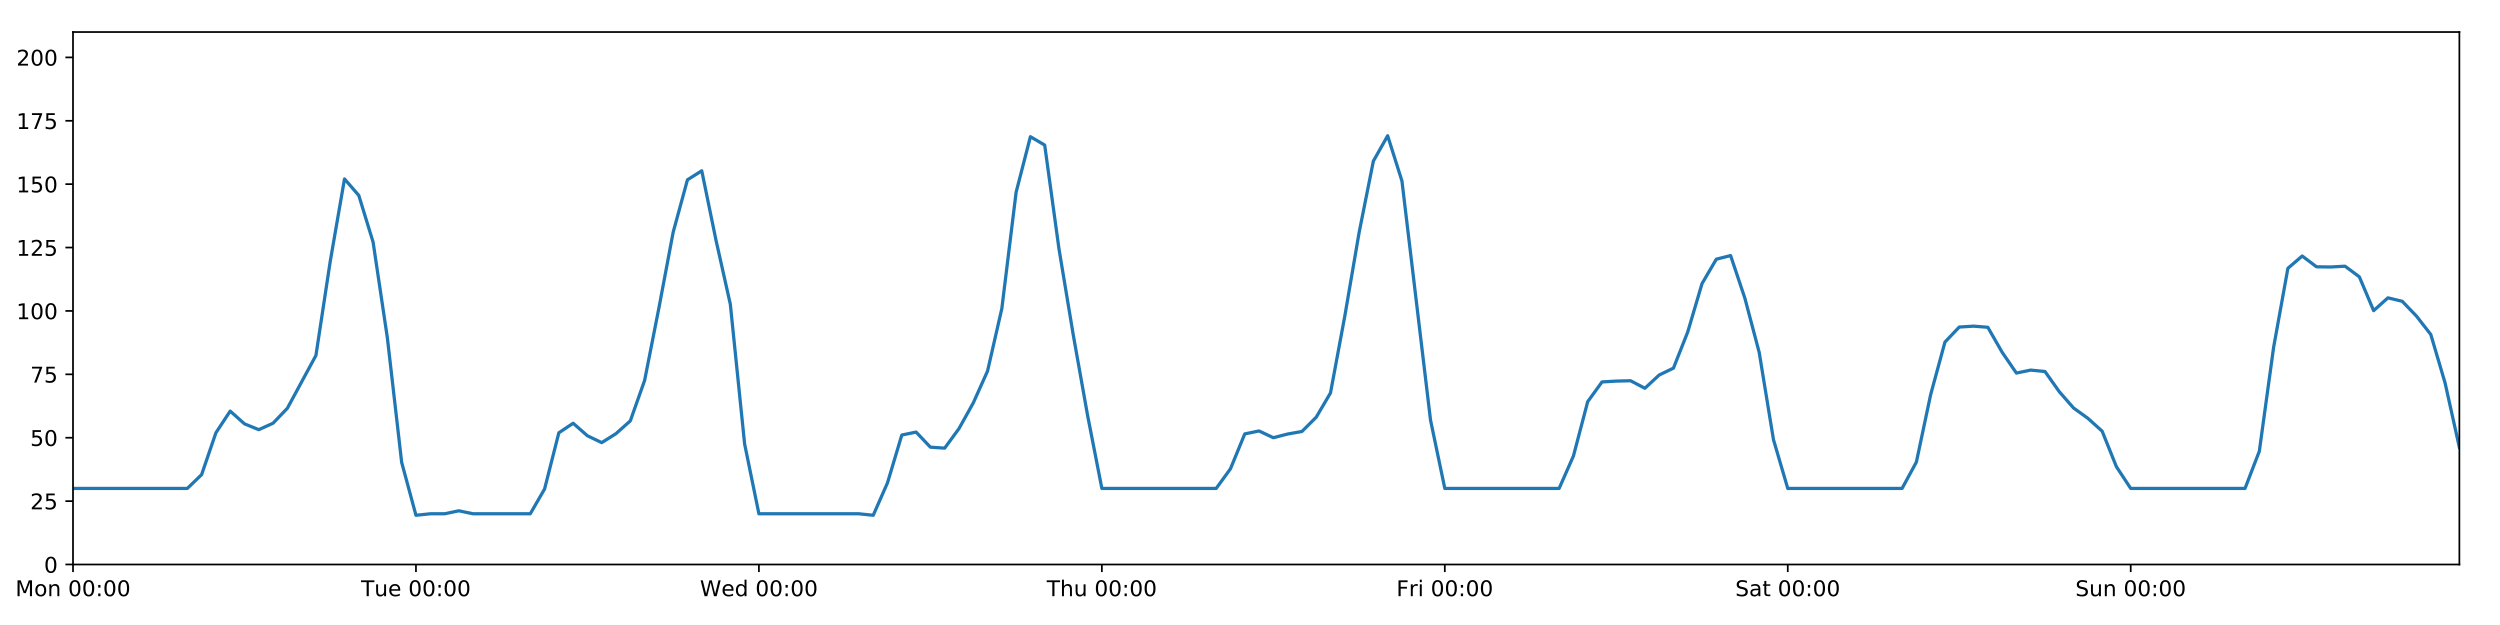
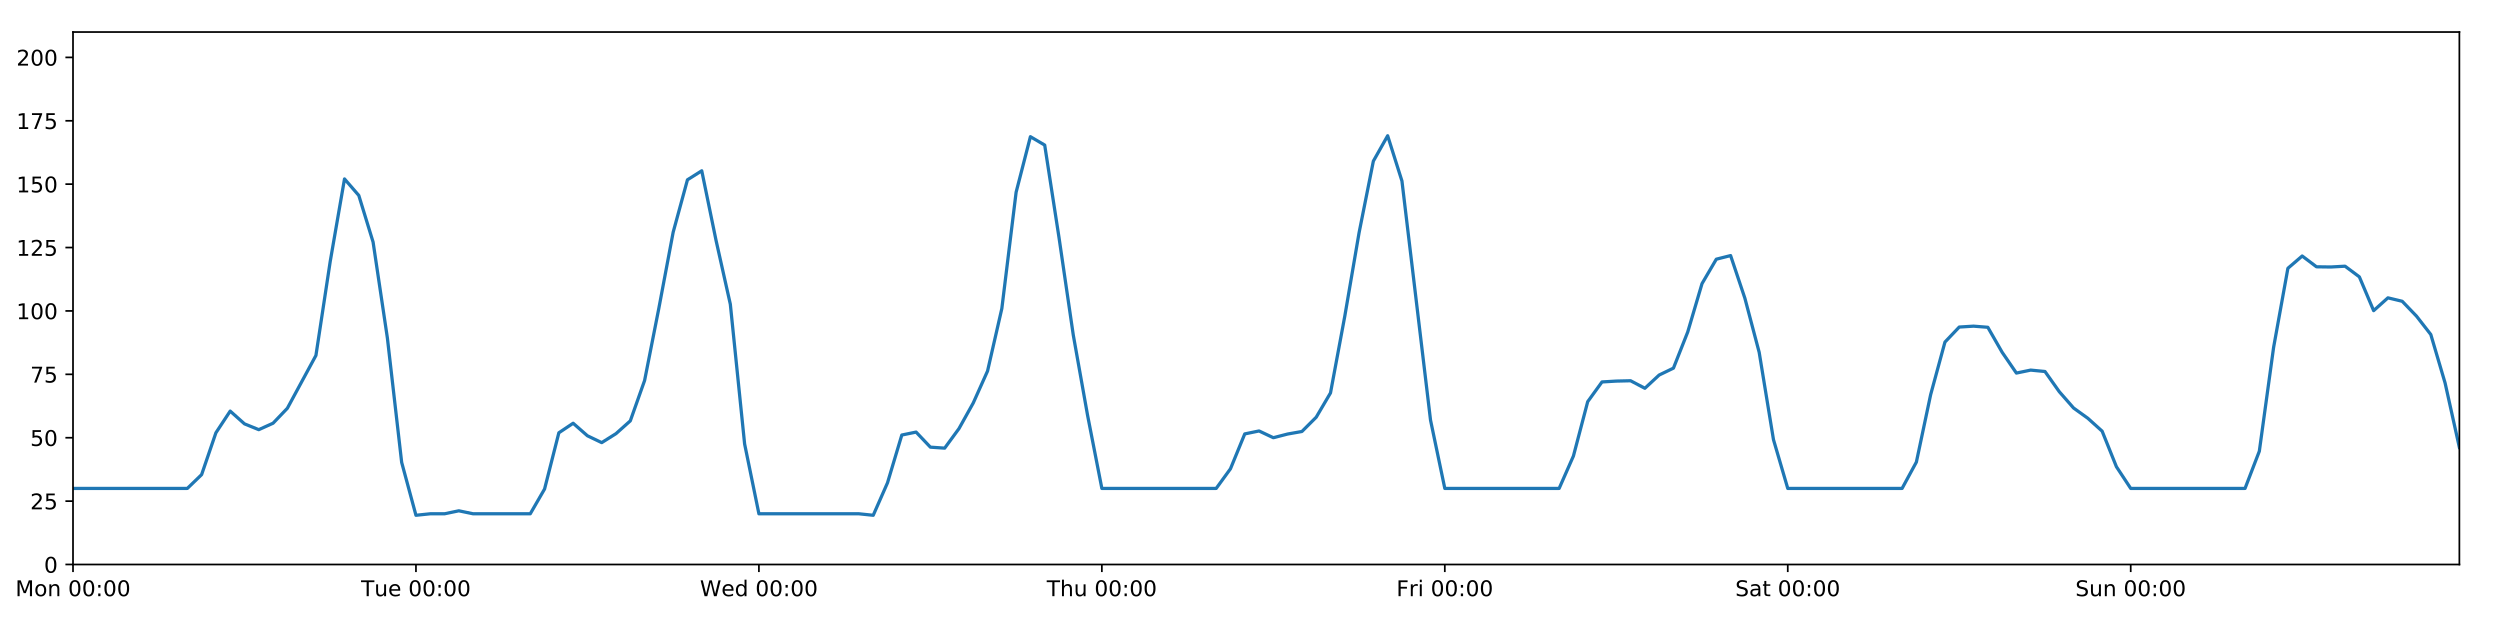
<svg xmlns="http://www.w3.org/2000/svg" xmlns:xlink="http://www.w3.org/1999/xlink" height="288pt" version="1.1" viewBox="0 0 1152 288" width="1152pt">
  <defs>
    <style type="text/css">
*{stroke-linecap:butt;stroke-linejoin:round;}
  </style>
  </defs>
  <g id="figure_1">
    <g id="patch_1">
      <path d="M 0 288  L 1152 288  L 1152 0  L 0 0  z " style="fill:#ffffff;" />
    </g>
    <g id="axes_1">
      <g id="patch_2">
        <path d="M 33.64 260.12  L 1133.28 260.12  L 1133.28 14.76  L 33.64 14.76  z " style="fill:#ffffff;" />
      </g>
      <g id="matplotlib.axis_1">
        <g id="xtick_1">
          <g id="line2d_1">
            <defs>
-               <path d="M 0 0  L 0 3.5  " id="m3afa4ea78c" style="stroke:#000000;stroke-width:0.8;" />
-             </defs>
-             <g>
-               <use style="stroke:#000000;stroke-width:0.8;" x="33.64" xlink:href="#m3afa4ea78c" y="260.12" />
+               <path d="M 0 0  L 0 3.5  " id="m2724afc11b" style="stroke:#000000;stroke-width:0.8;" />
+             </defs>
+             <g>
+               <use style="stroke:#000000;stroke-width:0.8;" x="33.64" xlink:href="#m2724afc11b" y="260.12" />
            </g>
          </g>
          <g id="text_1">
            <defs>
              <path d="M 9.812 72.906  L 24.516 72.906  L 43.109 23.297  L 61.812 72.906  L 76.516 72.906  L 76.516 0  L 66.891 0  L 66.891 64.016  L 48.094 14.016  L 38.188 14.016  L 19.391 64.016  L 19.391 0  L 9.812 0  z " id="DejaVuSans-77" />
              <path d="M 30.609 48.391  Q 23.391 48.391 19.188 42.75  Q 14.984 37.109 14.984 27.297  Q 14.984 17.484 19.156 11.844  Q 23.344 6.203 30.609 6.203  Q 37.797 6.203 41.984 11.859  Q 46.188 17.531 46.188 27.297  Q 46.188 37.016 41.984 42.703  Q 37.797 48.391 30.609 48.391  z M 30.609 56  Q 42.328 56 49.016 48.375  Q 55.719 40.766 55.719 27.297  Q 55.719 13.875 49.016 6.219  Q 42.328 -1.422 30.609 -1.422  Q 18.844 -1.422 12.172 6.219  Q 5.516 13.875 5.516 27.297  Q 5.516 40.766 12.172 48.375  Q 18.844 56 30.609 56  z " id="DejaVuSans-111" />
              <path d="M 54.891 33.016  L 54.891 0  L 45.906 0  L 45.906 32.719  Q 45.906 40.484 42.875 44.328  Q 39.844 48.188 33.797 48.188  Q 26.516 48.188 22.312 43.547  Q 18.109 38.922 18.109 30.906  L 18.109 0  L 9.078 0  L 9.078 54.688  L 18.109 54.688  L 18.109 46.188  Q 21.344 51.125 25.703 53.562  Q 30.078 56 35.797 56  Q 45.219 56 50.047 50.172  Q 54.891 44.344 54.891 33.016  z " id="DejaVuSans-110" />
              <path id="DejaVuSans-32" />
              <path d="M 31.781 66.406  Q 24.172 66.406 20.328 58.906  Q 16.5 51.422 16.5 36.375  Q 16.5 21.391 20.328 13.891  Q 24.172 6.391 31.781 6.391  Q 39.453 6.391 43.281 13.891  Q 47.125 21.391 47.125 36.375  Q 47.125 51.422 43.281 58.906  Q 39.453 66.406 31.781 66.406  z M 31.781 74.219  Q 44.047 74.219 50.516 64.516  Q 56.984 54.828 56.984 36.375  Q 56.984 17.969 50.516 8.266  Q 44.047 -1.422 31.781 -1.422  Q 19.531 -1.422 13.062 8.266  Q 6.594 17.969 6.594 36.375  Q 6.594 54.828 13.062 64.516  Q 19.531 74.219 31.781 74.219  z " id="DejaVuSans-48" />
              <path d="M 11.719 12.406  L 22.016 12.406  L 22.016 0  L 11.719 0  z M 11.719 51.703  L 22.016 51.703  L 22.016 39.312  L 11.719 39.312  z " id="DejaVuSans-58" />
            </defs>
            <g transform="translate(7.099375 274.7184)scale(0.1 -0.1)">
              <use xlink:href="#DejaVuSans-77" />
              <use x="86.279" xlink:href="#DejaVuSans-111" />
              <use x="147.461" xlink:href="#DejaVuSans-110" />
              <use x="210.84" xlink:href="#DejaVuSans-32" />
              <use x="242.627" xlink:href="#DejaVuSans-48" />
              <use x="306.25" xlink:href="#DejaVuSans-48" />
              <use x="369.873" xlink:href="#DejaVuSans-58" />
              <use x="403.564" xlink:href="#DejaVuSans-48" />
              <use x="467.188" xlink:href="#DejaVuSans-48" />
            </g>
          </g>
        </g>
        <g id="xtick_2">
          <g id="line2d_2">
            <g>
-               <use style="stroke:#000000;stroke-width:0.8;" x="191.672" xlink:href="#m3afa4ea78c" y="260.12" />
+               <use style="stroke:#000000;stroke-width:0.8;" x="191.672" xlink:href="#m2724afc11b" y="260.12" />
            </g>
          </g>
          <g id="text_2">
            <defs>
              <path d="M -0.297 72.906  L 61.375 72.906  L 61.375 64.594  L 35.5 64.594  L 35.5 0  L 25.594 0  L 25.594 64.594  L -0.297 64.594  z " id="DejaVuSans-84" />
              <path d="M 8.5 21.578  L 8.5 54.688  L 17.484 54.688  L 17.484 21.922  Q 17.484 14.156 20.5 10.266  Q 23.531 6.391 29.594 6.391  Q 36.859 6.391 41.078 11.031  Q 45.312 15.672 45.312 23.688  L 45.312 54.688  L 54.297 54.688  L 54.297 0  L 45.312 0  L 45.312 8.406  Q 42.047 3.422 37.719 1  Q 33.406 -1.422 27.688 -1.422  Q 18.266 -1.422 13.375 4.438  Q 8.5 10.297 8.5 21.578  z M 31.109 56  z " id="DejaVuSans-117" />
              <path d="M 56.203 29.594  L 56.203 25.203  L 14.891 25.203  Q 15.484 15.922 20.484 11.062  Q 25.484 6.203 34.422 6.203  Q 39.594 6.203 44.453 7.469  Q 49.312 8.734 54.109 11.281  L 54.109 2.781  Q 49.266 0.734 44.188 -0.344  Q 39.109 -1.422 33.891 -1.422  Q 20.797 -1.422 13.156 6.188  Q 5.516 13.812 5.516 26.812  Q 5.516 40.234 12.766 48.109  Q 20.016 56 32.328 56  Q 43.359 56 49.781 48.891  Q 56.203 41.797 56.203 29.594  z M 47.219 32.234  Q 47.125 39.594 43.094 43.984  Q 39.062 48.391 32.422 48.391  Q 24.906 48.391 20.391 44.141  Q 15.875 39.891 15.188 32.172  z " id="DejaVuSans-101" />
            </defs>
            <g transform="translate(166.3862 274.7184)scale(0.1 -0.1)">
              <use xlink:href="#DejaVuSans-84" />
              <use x="60.85" xlink:href="#DejaVuSans-117" />
              <use x="124.229" xlink:href="#DejaVuSans-101" />
              <use x="185.752" xlink:href="#DejaVuSans-32" />
              <use x="217.539" xlink:href="#DejaVuSans-48" />
              <use x="281.162" xlink:href="#DejaVuSans-48" />
              <use x="344.785" xlink:href="#DejaVuSans-58" />
              <use x="378.477" xlink:href="#DejaVuSans-48" />
              <use x="442.1" xlink:href="#DejaVuSans-48" />
            </g>
          </g>
        </g>
        <g id="xtick_3">
          <g id="line2d_3">
            <g>
-               <use style="stroke:#000000;stroke-width:0.8;" x="349.704" xlink:href="#m3afa4ea78c" y="260.12" />
+               <use style="stroke:#000000;stroke-width:0.8;" x="349.704" xlink:href="#m2724afc11b" y="260.12" />
            </g>
          </g>
          <g id="text_3">
            <defs>
              <path d="M 3.328 72.906  L 13.281 72.906  L 28.609 11.281  L 43.891 72.906  L 54.984 72.906  L 70.312 11.281  L 85.594 72.906  L 95.609 72.906  L 77.297 0  L 64.891 0  L 49.516 63.281  L 33.984 0  L 21.578 0  z " id="DejaVuSans-87" />
              <path d="M 45.406 46.391  L 45.406 75.984  L 54.391 75.984  L 54.391 0  L 45.406 0  L 45.406 8.203  Q 42.578 3.328 38.25 0.953  Q 33.938 -1.422 27.875 -1.422  Q 17.969 -1.422 11.734 6.484  Q 5.516 14.406 5.516 27.297  Q 5.516 40.188 11.734 48.094  Q 17.969 56 27.875 56  Q 33.938 56 38.25 53.625  Q 42.578 51.266 45.406 46.391  z M 14.797 27.297  Q 14.797 17.391 18.875 11.75  Q 22.953 6.109 30.078 6.109  Q 37.203 6.109 41.297 11.75  Q 45.406 17.391 45.406 27.297  Q 45.406 37.203 41.297 42.844  Q 37.203 48.484 30.078 48.484  Q 22.953 48.484 18.875 42.844  Q 14.797 37.203 14.797 27.297  z " id="DejaVuSans-100" />
            </defs>
            <g transform="translate(322.5151 274.7184)scale(0.1 -0.1)">
              <use xlink:href="#DejaVuSans-87" />
              <use x="98.799" xlink:href="#DejaVuSans-101" />
              <use x="160.322" xlink:href="#DejaVuSans-100" />
              <use x="223.799" xlink:href="#DejaVuSans-32" />
              <use x="255.586" xlink:href="#DejaVuSans-48" />
              <use x="319.209" xlink:href="#DejaVuSans-48" />
              <use x="382.832" xlink:href="#DejaVuSans-58" />
              <use x="416.523" xlink:href="#DejaVuSans-48" />
              <use x="480.146" xlink:href="#DejaVuSans-48" />
            </g>
          </g>
        </g>
        <g id="xtick_4">
          <g id="line2d_4">
            <g>
-               <use style="stroke:#000000;stroke-width:0.8;" x="507.736" xlink:href="#m3afa4ea78c" y="260.12" />
+               <use style="stroke:#000000;stroke-width:0.8;" x="507.736" xlink:href="#m2724afc11b" y="260.12" />
            </g>
          </g>
          <g id="text_4">
            <defs>
              <path d="M 54.891 33.016  L 54.891 0  L 45.906 0  L 45.906 32.719  Q 45.906 40.484 42.875 44.328  Q 39.844 48.188 33.797 48.188  Q 26.516 48.188 22.312 43.547  Q 18.109 38.922 18.109 30.906  L 18.109 0  L 9.078 0  L 9.078 75.984  L 18.109 75.984  L 18.109 46.188  Q 21.344 51.125 25.703 53.562  Q 30.078 56 35.797 56  Q 45.219 56 50.047 50.172  Q 54.891 44.344 54.891 33.016  z " id="DejaVuSans-104" />
            </defs>
            <g transform="translate(482.3464 274.7184)scale(0.1 -0.1)">
              <use xlink:href="#DejaVuSans-84" />
              <use x="61.084" xlink:href="#DejaVuSans-104" />
              <use x="124.463" xlink:href="#DejaVuSans-117" />
              <use x="187.842" xlink:href="#DejaVuSans-32" />
              <use x="219.629" xlink:href="#DejaVuSans-48" />
              <use x="283.252" xlink:href="#DejaVuSans-48" />
              <use x="346.875" xlink:href="#DejaVuSans-58" />
              <use x="380.566" xlink:href="#DejaVuSans-48" />
              <use x="444.189" xlink:href="#DejaVuSans-48" />
            </g>
          </g>
        </g>
        <g id="xtick_5">
          <g id="line2d_5">
            <g>
-               <use style="stroke:#000000;stroke-width:0.8;" x="665.768" xlink:href="#m3afa4ea78c" y="260.12" />
+               <use style="stroke:#000000;stroke-width:0.8;" x="665.768" xlink:href="#m2724afc11b" y="260.12" />
            </g>
          </g>
          <g id="text_5">
            <defs>
              <path d="M 9.812 72.906  L 51.703 72.906  L 51.703 64.594  L 19.672 64.594  L 19.672 43.109  L 48.578 43.109  L 48.578 34.812  L 19.672 34.812  L 19.672 0  L 9.812 0  z " id="DejaVuSans-70" />
              <path d="M 41.109 46.297  Q 39.594 47.172 37.812 47.578  Q 36.031 48 33.891 48  Q 26.266 48 22.188 43.047  Q 18.109 38.094 18.109 28.812  L 18.109 0  L 9.078 0  L 9.078 54.688  L 18.109 54.688  L 18.109 46.188  Q 20.953 51.172 25.484 53.578  Q 30.031 56 36.531 56  Q 37.453 56 38.578 55.875  Q 39.703 55.766 41.062 55.516  z " id="DejaVuSans-114" />
              <path d="M 9.422 54.688  L 18.406 54.688  L 18.406 0  L 9.422 0  z M 9.422 75.984  L 18.406 75.984  L 18.406 64.594  L 9.422 64.594  z " id="DejaVuSans-105" />
            </defs>
            <g transform="translate(643.4551 274.7184)scale(0.1 -0.1)">
              <use xlink:href="#DejaVuSans-70" />
              <use x="57.41" xlink:href="#DejaVuSans-114" />
              <use x="98.523" xlink:href="#DejaVuSans-105" />
              <use x="126.307" xlink:href="#DejaVuSans-32" />
              <use x="158.094" xlink:href="#DejaVuSans-48" />
              <use x="221.717" xlink:href="#DejaVuSans-48" />
              <use x="285.34" xlink:href="#DejaVuSans-58" />
              <use x="319.031" xlink:href="#DejaVuSans-48" />
              <use x="382.654" xlink:href="#DejaVuSans-48" />
            </g>
          </g>
        </g>
        <g id="xtick_6">
          <g id="line2d_6">
            <g>
-               <use style="stroke:#000000;stroke-width:0.8;" x="823.8" xlink:href="#m3afa4ea78c" y="260.12" />
+               <use style="stroke:#000000;stroke-width:0.8;" x="823.8" xlink:href="#m2724afc11b" y="260.12" />
            </g>
          </g>
          <g id="text_6">
            <defs>
              <path d="M 53.516 70.516  L 53.516 60.891  Q 47.906 63.578 42.922 64.891  Q 37.938 66.219 33.297 66.219  Q 25.25 66.219 20.875 63.094  Q 16.5 59.969 16.5 54.203  Q 16.5 49.359 19.406 46.891  Q 22.312 44.438 30.422 42.922  L 36.375 41.703  Q 47.406 39.594 52.656 34.297  Q 57.906 29 57.906 20.125  Q 57.906 9.516 50.797 4.047  Q 43.703 -1.422 29.984 -1.422  Q 24.812 -1.422 18.969 -0.25  Q 13.141 0.922 6.891 3.219  L 6.891 13.375  Q 12.891 10.016 18.656 8.297  Q 24.422 6.594 29.984 6.594  Q 38.422 6.594 43.016 9.906  Q 47.609 13.234 47.609 19.391  Q 47.609 24.75 44.312 27.781  Q 41.016 30.812 33.5 32.328  L 27.484 33.5  Q 16.453 35.688 11.516 40.375  Q 6.594 45.062 6.594 53.422  Q 6.594 63.094 13.406 68.656  Q 20.219 74.219 32.172 74.219  Q 37.312 74.219 42.625 73.281  Q 47.953 72.359 53.516 70.516  z " id="DejaVuSans-83" />
              <path d="M 34.281 27.484  Q 23.391 27.484 19.188 25  Q 14.984 22.516 14.984 16.5  Q 14.984 11.719 18.141 8.906  Q 21.297 6.109 26.703 6.109  Q 34.188 6.109 38.703 11.406  Q 43.219 16.703 43.219 25.484  L 43.219 27.484  z M 52.203 31.203  L 52.203 0  L 43.219 0  L 43.219 8.297  Q 40.141 3.328 35.547 0.953  Q 30.953 -1.422 24.312 -1.422  Q 15.922 -1.422 10.953 3.297  Q 6 8.016 6 15.922  Q 6 25.141 12.172 29.828  Q 18.359 34.516 30.609 34.516  L 43.219 34.516  L 43.219 35.406  Q 43.219 41.609 39.141 45  Q 35.062 48.391 27.688 48.391  Q 23 48.391 18.547 47.266  Q 14.109 46.141 10.016 43.891  L 10.016 52.203  Q 14.938 54.109 19.578 55.047  Q 24.219 56 28.609 56  Q 40.484 56 46.344 49.844  Q 52.203 43.703 52.203 31.203  z " id="DejaVuSans-97" />
              <path d="M 18.312 70.219  L 18.312 54.688  L 36.812 54.688  L 36.812 47.703  L 18.312 47.703  L 18.312 18.016  Q 18.312 11.328 20.141 9.422  Q 21.969 7.516 27.594 7.516  L 36.812 7.516  L 36.812 0  L 27.594 0  Q 17.188 0 13.234 3.875  Q 9.281 7.766 9.281 18.016  L 9.281 47.703  L 2.688 47.703  L 2.688 54.688  L 9.281 54.688  L 9.281 70.219  z " id="DejaVuSans-116" />
            </defs>
            <g transform="translate(799.6036 274.7184)scale(0.1 -0.1)">
              <use xlink:href="#DejaVuSans-83" />
              <use x="63.477" xlink:href="#DejaVuSans-97" />
              <use x="124.756" xlink:href="#DejaVuSans-116" />
              <use x="163.965" xlink:href="#DejaVuSans-32" />
              <use x="195.752" xlink:href="#DejaVuSans-48" />
              <use x="259.375" xlink:href="#DejaVuSans-48" />
              <use x="322.998" xlink:href="#DejaVuSans-58" />
              <use x="356.689" xlink:href="#DejaVuSans-48" />
              <use x="420.312" xlink:href="#DejaVuSans-48" />
            </g>
          </g>
        </g>
        <g id="xtick_7">
          <g id="line2d_7">
            <g>
-               <use style="stroke:#000000;stroke-width:0.8;" x="981.833" xlink:href="#m3afa4ea78c" y="260.12" />
+               <use style="stroke:#000000;stroke-width:0.8;" x="981.833" xlink:href="#m2724afc11b" y="260.12" />
            </g>
          </g>
          <g id="text_7">
            <g transform="translate(956.3224 274.7184)scale(0.1 -0.1)">
              <use xlink:href="#DejaVuSans-83" />
              <use x="63.477" xlink:href="#DejaVuSans-117" />
              <use x="126.855" xlink:href="#DejaVuSans-110" />
              <use x="190.234" xlink:href="#DejaVuSans-32" />
              <use x="222.021" xlink:href="#DejaVuSans-48" />
              <use x="285.645" xlink:href="#DejaVuSans-48" />
              <use x="349.268" xlink:href="#DejaVuSans-58" />
              <use x="382.959" xlink:href="#DejaVuSans-48" />
              <use x="446.582" xlink:href="#DejaVuSans-48" />
            </g>
          </g>
        </g>
      </g>
      <g id="matplotlib.axis_2">
        <g id="ytick_1">
          <g id="line2d_8">
            <defs>
-               <path d="M 0 0  L -3.5 0  " id="m22e65d72e8" style="stroke:#000000;stroke-width:0.8;" />
-             </defs>
-             <g>
-               <use style="stroke:#000000;stroke-width:0.8;" x="33.64" xlink:href="#m22e65d72e8" y="260.12" />
+               <path d="M 0 0  L -3.5 0  " id="mf049b9dcf2" style="stroke:#000000;stroke-width:0.8;" />
+             </defs>
+             <g>
+               <use style="stroke:#000000;stroke-width:0.8;" x="33.64" xlink:href="#mf049b9dcf2" y="260.12" />
            </g>
          </g>
          <g id="text_8">
            <g transform="translate(20.2775 263.9192)scale(0.1 -0.1)">
              <use xlink:href="#DejaVuSans-48" />
            </g>
          </g>
        </g>
        <g id="ytick_2">
          <g id="line2d_9">
            <g>
-               <use style="stroke:#000000;stroke-width:0.8;" x="33.64" xlink:href="#m22e65d72e8" y="230.91" />
+               <use style="stroke:#000000;stroke-width:0.8;" x="33.64" xlink:href="#mf049b9dcf2" y="230.91" />
            </g>
          </g>
          <g id="text_9">
            <defs>
              <path d="M 19.188 8.297  L 53.609 8.297  L 53.609 0  L 7.328 0  L 7.328 8.297  Q 12.938 14.109 22.625 23.891  Q 32.328 33.688 34.812 36.531  Q 39.547 41.844 41.422 45.531  Q 43.312 49.219 43.312 52.781  Q 43.312 58.594 39.234 62.25  Q 35.156 65.922 28.609 65.922  Q 23.969 65.922 18.812 64.312  Q 13.672 62.703 7.812 59.422  L 7.812 69.391  Q 13.766 71.781 18.938 73  Q 24.125 74.219 28.422 74.219  Q 39.75 74.219 46.484 68.547  Q 53.219 62.891 53.219 53.422  Q 53.219 48.922 51.531 44.891  Q 49.859 40.875 45.406 35.406  Q 44.188 33.984 37.641 27.219  Q 31.109 20.453 19.188 8.297  z " id="DejaVuSans-50" />
              <path d="M 10.797 72.906  L 49.516 72.906  L 49.516 64.594  L 19.828 64.594  L 19.828 46.734  Q 21.969 47.469 24.109 47.828  Q 26.266 48.188 28.422 48.188  Q 40.625 48.188 47.75 41.5  Q 54.891 34.812 54.891 23.391  Q 54.891 11.625 47.562 5.094  Q 40.234 -1.422 26.906 -1.422  Q 22.312 -1.422 17.547 -0.641  Q 12.797 0.141 7.719 1.703  L 7.719 11.625  Q 12.109 9.234 16.797 8.062  Q 21.484 6.891 26.703 6.891  Q 35.156 6.891 40.078 11.328  Q 45.016 15.766 45.016 23.391  Q 45.016 31 40.078 35.438  Q 35.156 39.891 26.703 39.891  Q 22.75 39.891 18.812 39.016  Q 14.891 38.141 10.797 36.281  z " id="DejaVuSans-53" />
            </defs>
            <g transform="translate(13.915 234.7097)scale(0.1 -0.1)">
              <use xlink:href="#DejaVuSans-50" />
              <use x="63.623" xlink:href="#DejaVuSans-53" />
            </g>
          </g>
        </g>
        <g id="ytick_3">
          <g id="line2d_10">
            <g>
-               <use style="stroke:#000000;stroke-width:0.8;" x="33.64" xlink:href="#m22e65d72e8" y="201.701" />
+               <use style="stroke:#000000;stroke-width:0.8;" x="33.64" xlink:href="#mf049b9dcf2" y="201.701" />
            </g>
          </g>
          <g id="text_10">
            <g transform="translate(13.915 205.5002)scale(0.1 -0.1)">
              <use xlink:href="#DejaVuSans-53" />
              <use x="63.623" xlink:href="#DejaVuSans-48" />
            </g>
          </g>
        </g>
        <g id="ytick_4">
          <g id="line2d_11">
            <g>
-               <use style="stroke:#000000;stroke-width:0.8;" x="33.64" xlink:href="#m22e65d72e8" y="172.491" />
+               <use style="stroke:#000000;stroke-width:0.8;" x="33.64" xlink:href="#mf049b9dcf2" y="172.491" />
            </g>
          </g>
          <g id="text_11">
            <defs>
              <path d="M 8.203 72.906  L 55.078 72.906  L 55.078 68.703  L 28.609 0  L 18.312 0  L 43.219 64.594  L 8.203 64.594  z " id="DejaVuSans-55" />
            </defs>
            <g transform="translate(13.915 176.2906)scale(0.1 -0.1)">
              <use xlink:href="#DejaVuSans-55" />
              <use x="63.623" xlink:href="#DejaVuSans-53" />
            </g>
          </g>
        </g>
        <g id="ytick_5">
          <g id="line2d_12">
            <g>
-               <use style="stroke:#000000;stroke-width:0.8;" x="33.64" xlink:href="#m22e65d72e8" y="143.282" />
+               <use style="stroke:#000000;stroke-width:0.8;" x="33.64" xlink:href="#mf049b9dcf2" y="143.282" />
            </g>
          </g>
          <g id="text_12">
            <defs>
              <path d="M 12.406 8.297  L 28.516 8.297  L 28.516 63.922  L 10.984 60.406  L 10.984 69.391  L 28.422 72.906  L 38.281 72.906  L 38.281 8.297  L 54.391 8.297  L 54.391 0  L 12.406 0  z " id="DejaVuSans-49" />
            </defs>
            <g transform="translate(7.5525 147.0811)scale(0.1 -0.1)">
              <use xlink:href="#DejaVuSans-49" />
              <use x="63.623" xlink:href="#DejaVuSans-48" />
              <use x="127.246" xlink:href="#DejaVuSans-48" />
            </g>
          </g>
        </g>
        <g id="ytick_6">
          <g id="line2d_13">
            <g>
-               <use style="stroke:#000000;stroke-width:0.8;" x="33.64" xlink:href="#m22e65d72e8" y="114.072" />
+               <use style="stroke:#000000;stroke-width:0.8;" x="33.64" xlink:href="#mf049b9dcf2" y="114.072" />
            </g>
          </g>
          <g id="text_13">
            <g transform="translate(7.5525 117.8716)scale(0.1 -0.1)">
              <use xlink:href="#DejaVuSans-49" />
              <use x="63.623" xlink:href="#DejaVuSans-50" />
              <use x="127.246" xlink:href="#DejaVuSans-53" />
            </g>
          </g>
        </g>
        <g id="ytick_7">
          <g id="line2d_14">
            <g>
-               <use style="stroke:#000000;stroke-width:0.8;" x="33.64" xlink:href="#m22e65d72e8" y="84.863" />
+               <use style="stroke:#000000;stroke-width:0.8;" x="33.64" xlink:href="#mf049b9dcf2" y="84.863" />
            </g>
          </g>
          <g id="text_14">
            <g transform="translate(7.5525 88.66208)scale(0.1 -0.1)">
              <use xlink:href="#DejaVuSans-49" />
              <use x="63.623" xlink:href="#DejaVuSans-53" />
              <use x="127.246" xlink:href="#DejaVuSans-48" />
            </g>
          </g>
        </g>
        <g id="ytick_8">
          <g id="line2d_15">
            <g>
-               <use style="stroke:#000000;stroke-width:0.8;" x="33.64" xlink:href="#m22e65d72e8" y="55.653" />
+               <use style="stroke:#000000;stroke-width:0.8;" x="33.64" xlink:href="#mf049b9dcf2" y="55.653" />
            </g>
          </g>
          <g id="text_15">
            <g transform="translate(7.5525 59.45255)scale(0.1 -0.1)">
              <use xlink:href="#DejaVuSans-49" />
              <use x="63.623" xlink:href="#DejaVuSans-55" />
              <use x="127.246" xlink:href="#DejaVuSans-53" />
            </g>
          </g>
        </g>
        <g id="ytick_9">
          <g id="line2d_16">
            <g>
-               <use style="stroke:#000000;stroke-width:0.8;" x="33.64" xlink:href="#m22e65d72e8" y="26.444" />
+               <use style="stroke:#000000;stroke-width:0.8;" x="33.64" xlink:href="#mf049b9dcf2" y="26.444" />
            </g>
          </g>
          <g id="text_16">
            <g transform="translate(7.5525 30.24303)scale(0.1 -0.1)">
              <use xlink:href="#DejaVuSans-50" />
              <use x="63.623" xlink:href="#DejaVuSans-48" />
              <use x="127.246" xlink:href="#DejaVuSans-48" />
            </g>
          </g>
        </g>
      </g>
      <g id="line2d_17">
-         <path clip-path="url(#p1d1a4ad1e5)" d="M 33.64 225.069  L 86.317 225.069  L 92.902 218.707  L 99.487 199.433  L 106.071 189.433  L 112.656 195.309  L 119.241 197.99  L 125.825 195.015  L 132.41 188.135  L 145.579 163.793  L 152.164 120.464  L 158.749 82.457  L 165.333 90.056  L 171.918 111.541  L 178.503 155.722  L 185.087 213.06  L 191.672 237.44  L 198.257 236.752  L 204.841 236.752  L 211.426 235.378  L 218.011 236.752  L 244.349 236.752  L 250.934 225.343  L 257.519 199.429  L 264.103 195.034  L 270.688 200.807  L 277.273 203.96  L 283.857 199.819  L 290.442 193.935  L 297.027 175.347  L 303.611 141.967  L 310.196 106.997  L 316.781 82.851  L 323.366 78.696  L 329.95 110.773  L 336.535 140.189  L 343.12 204.588  L 349.704 236.752  L 395.797 236.752  L 402.382 237.44  L 408.966 222.472  L 415.551 200.46  L 422.136 199.105  L 428.72 206.05  L 435.305 206.504  L 441.89 197.509  L 448.474 185.687  L 455.059 170.979  L 461.644 142.178  L 468.228 88.563  L 474.813 62.988  L 481.398 66.856  L 487.982 114.71  L 494.567 154.382  L 501.152 191.38  L 507.736 225.069  L 560.414 225.069  L 566.998 216.014  L 573.583 199.948  L 580.168 198.585  L 586.752 201.701  L 593.337 200.001  L 599.922 198.833  L 606.506 192.257  L 613.091 181.06  L 619.676 145.716  L 626.26 107.257  L 632.845 74.241  L 639.43 62.557  L 646.014 83.402  L 659.184 193.587  L 665.768 225.069  L 718.446 225.069  L 725.03 210.139  L 731.615 185.084  L 738.2 175.997  L 744.784 175.607  L 751.369 175.447  L 757.954 178.918  L 764.538 172.816  L 771.123 169.635  L 777.708 152.973  L 784.292 130.689  L 790.877 119.433  L 797.462 117.772  L 804.046 137.44  L 810.631 162.365  L 817.216 202.594  L 823.8 225.069  L 876.478 225.069  L 883.063 212.93  L 889.647 181.838  L 896.232 157.627  L 902.817 150.705  L 909.401 150.292  L 915.986 150.811  L 922.571 162.301  L 929.155 171.907  L 935.74 170.544  L 942.325 171.186  L 948.909 180.486  L 955.494 188.005  L 962.079 192.743  L 968.663 198.677  L 975.248 215.072  L 981.833 225.069  L 1034.51 225.069  L 1041.095 207.932  L 1047.679 160.052  L 1054.264 123.626  L 1060.849 117.967  L 1067.433 122.938  L 1074.018 123.03  L 1080.603 122.663  L 1087.187 127.574  L 1093.772 143.144  L 1100.357 137.245  L 1106.941 138.827  L 1113.526 145.684  L 1120.111 154.141  L 1126.695 176.478  L 1133.28 206.168  L 1133.28 206.168  " style="fill:none;stroke:#1f77b4;stroke-linecap:square;stroke-width:1.5;" />
+         <path clip-path="url(#pda2449dff6)" d="M 33.64 225.069  L 86.317 225.069  L 92.902 218.707  L 99.487 199.433  L 106.071 189.433  L 112.656 195.309  L 119.241 197.99  L 125.825 195.015  L 132.41 188.135  L 145.579 163.793  L 152.164 120.464  L 158.749 82.457  L 165.333 90.056  L 171.918 111.541  L 178.503 155.722  L 185.087 213.06  L 191.672 237.44  L 198.257 236.752  L 204.841 236.752  L 211.426 235.378  L 218.011 236.752  L 244.349 236.752  L 250.934 225.343  L 257.519 199.429  L 264.103 195.034  L 270.688 200.807  L 277.273 203.96  L 283.857 199.819  L 290.442 193.935  L 297.027 175.347  L 303.611 141.967  L 310.196 106.997  L 316.781 82.851  L 323.366 78.696  L 329.95 110.773  L 336.535 140.189  L 343.12 204.588  L 349.704 236.752  L 395.797 236.752  L 402.382 237.44  L 408.966 222.472  L 415.551 200.46  L 422.136 199.105  L 428.72 206.05  L 435.305 206.504  L 441.89 197.509  L 448.474 185.687  L 455.059 170.979  L 461.644 142.178  L 468.228 88.563  L 474.813 62.988  L 481.398 66.856  L 487.982 109.399  L 494.567 154.382  L 501.152 191.38  L 507.736 225.069  L 560.414 225.069  L 566.998 216.014  L 573.583 199.948  L 580.168 198.585  L 586.752 201.701  L 593.337 200.001  L 599.922 198.833  L 606.506 192.257  L 613.091 181.06  L 619.676 145.716  L 626.26 107.257  L 632.845 74.241  L 639.43 62.557  L 646.014 83.402  L 659.184 193.587  L 665.768 225.069  L 718.446 225.069  L 725.03 210.139  L 731.615 185.084  L 738.2 175.997  L 744.784 175.607  L 751.369 175.447  L 757.954 178.918  L 764.538 172.816  L 771.123 169.635  L 777.708 152.973  L 784.292 130.689  L 790.877 119.433  L 797.462 117.772  L 804.046 137.44  L 810.631 162.365  L 817.216 202.594  L 823.8 225.069  L 876.478 225.069  L 883.063 212.93  L 889.647 181.838  L 896.232 157.627  L 902.817 150.705  L 909.401 150.292  L 915.986 150.811  L 922.571 162.301  L 929.155 171.907  L 935.74 170.544  L 942.325 171.186  L 948.909 180.486  L 955.494 188.005  L 962.079 192.743  L 968.663 198.677  L 975.248 215.072  L 981.833 225.069  L 1034.51 225.069  L 1041.095 207.932  L 1047.679 160.052  L 1054.264 123.626  L 1060.849 117.967  L 1067.433 122.938  L 1074.018 123.03  L 1080.603 122.663  L 1087.187 127.574  L 1093.772 143.144  L 1100.357 137.245  L 1106.941 138.827  L 1113.526 145.684  L 1120.111 154.141  L 1126.695 176.478  L 1133.28 206.168  L 1133.28 206.168  " style="fill:none;stroke:#1f77b4;stroke-linecap:square;stroke-width:1.5;" />
      </g>
      <g id="patch_3">
        <path d="M 33.64 260.12  L 33.64 14.76  " style="fill:none;stroke:#000000;stroke-linecap:square;stroke-linejoin:miter;stroke-width:0.8;" />
      </g>
      <g id="patch_4">
        <path d="M 1133.28 260.12  L 1133.28 14.76  " style="fill:none;stroke:#000000;stroke-linecap:square;stroke-linejoin:miter;stroke-width:0.8;" />
      </g>
      <g id="patch_5">
        <path d="M 33.64 260.12  L 1133.28 260.12  " style="fill:none;stroke:#000000;stroke-linecap:square;stroke-linejoin:miter;stroke-width:0.8;" />
      </g>
      <g id="patch_6">
        <path d="M 33.64 14.76  L 1133.28 14.76  " style="fill:none;stroke:#000000;stroke-linecap:square;stroke-linejoin:miter;stroke-width:0.8;" />
      </g>
    </g>
  </g>
  <defs>
-     <clipPath id="p1d1a4ad1e5">
+     <clipPath id="pda2449dff6">
      <rect height="245.36" width="1099.64" x="33.64" y="14.76" />
    </clipPath>
  </defs>
</svg>
